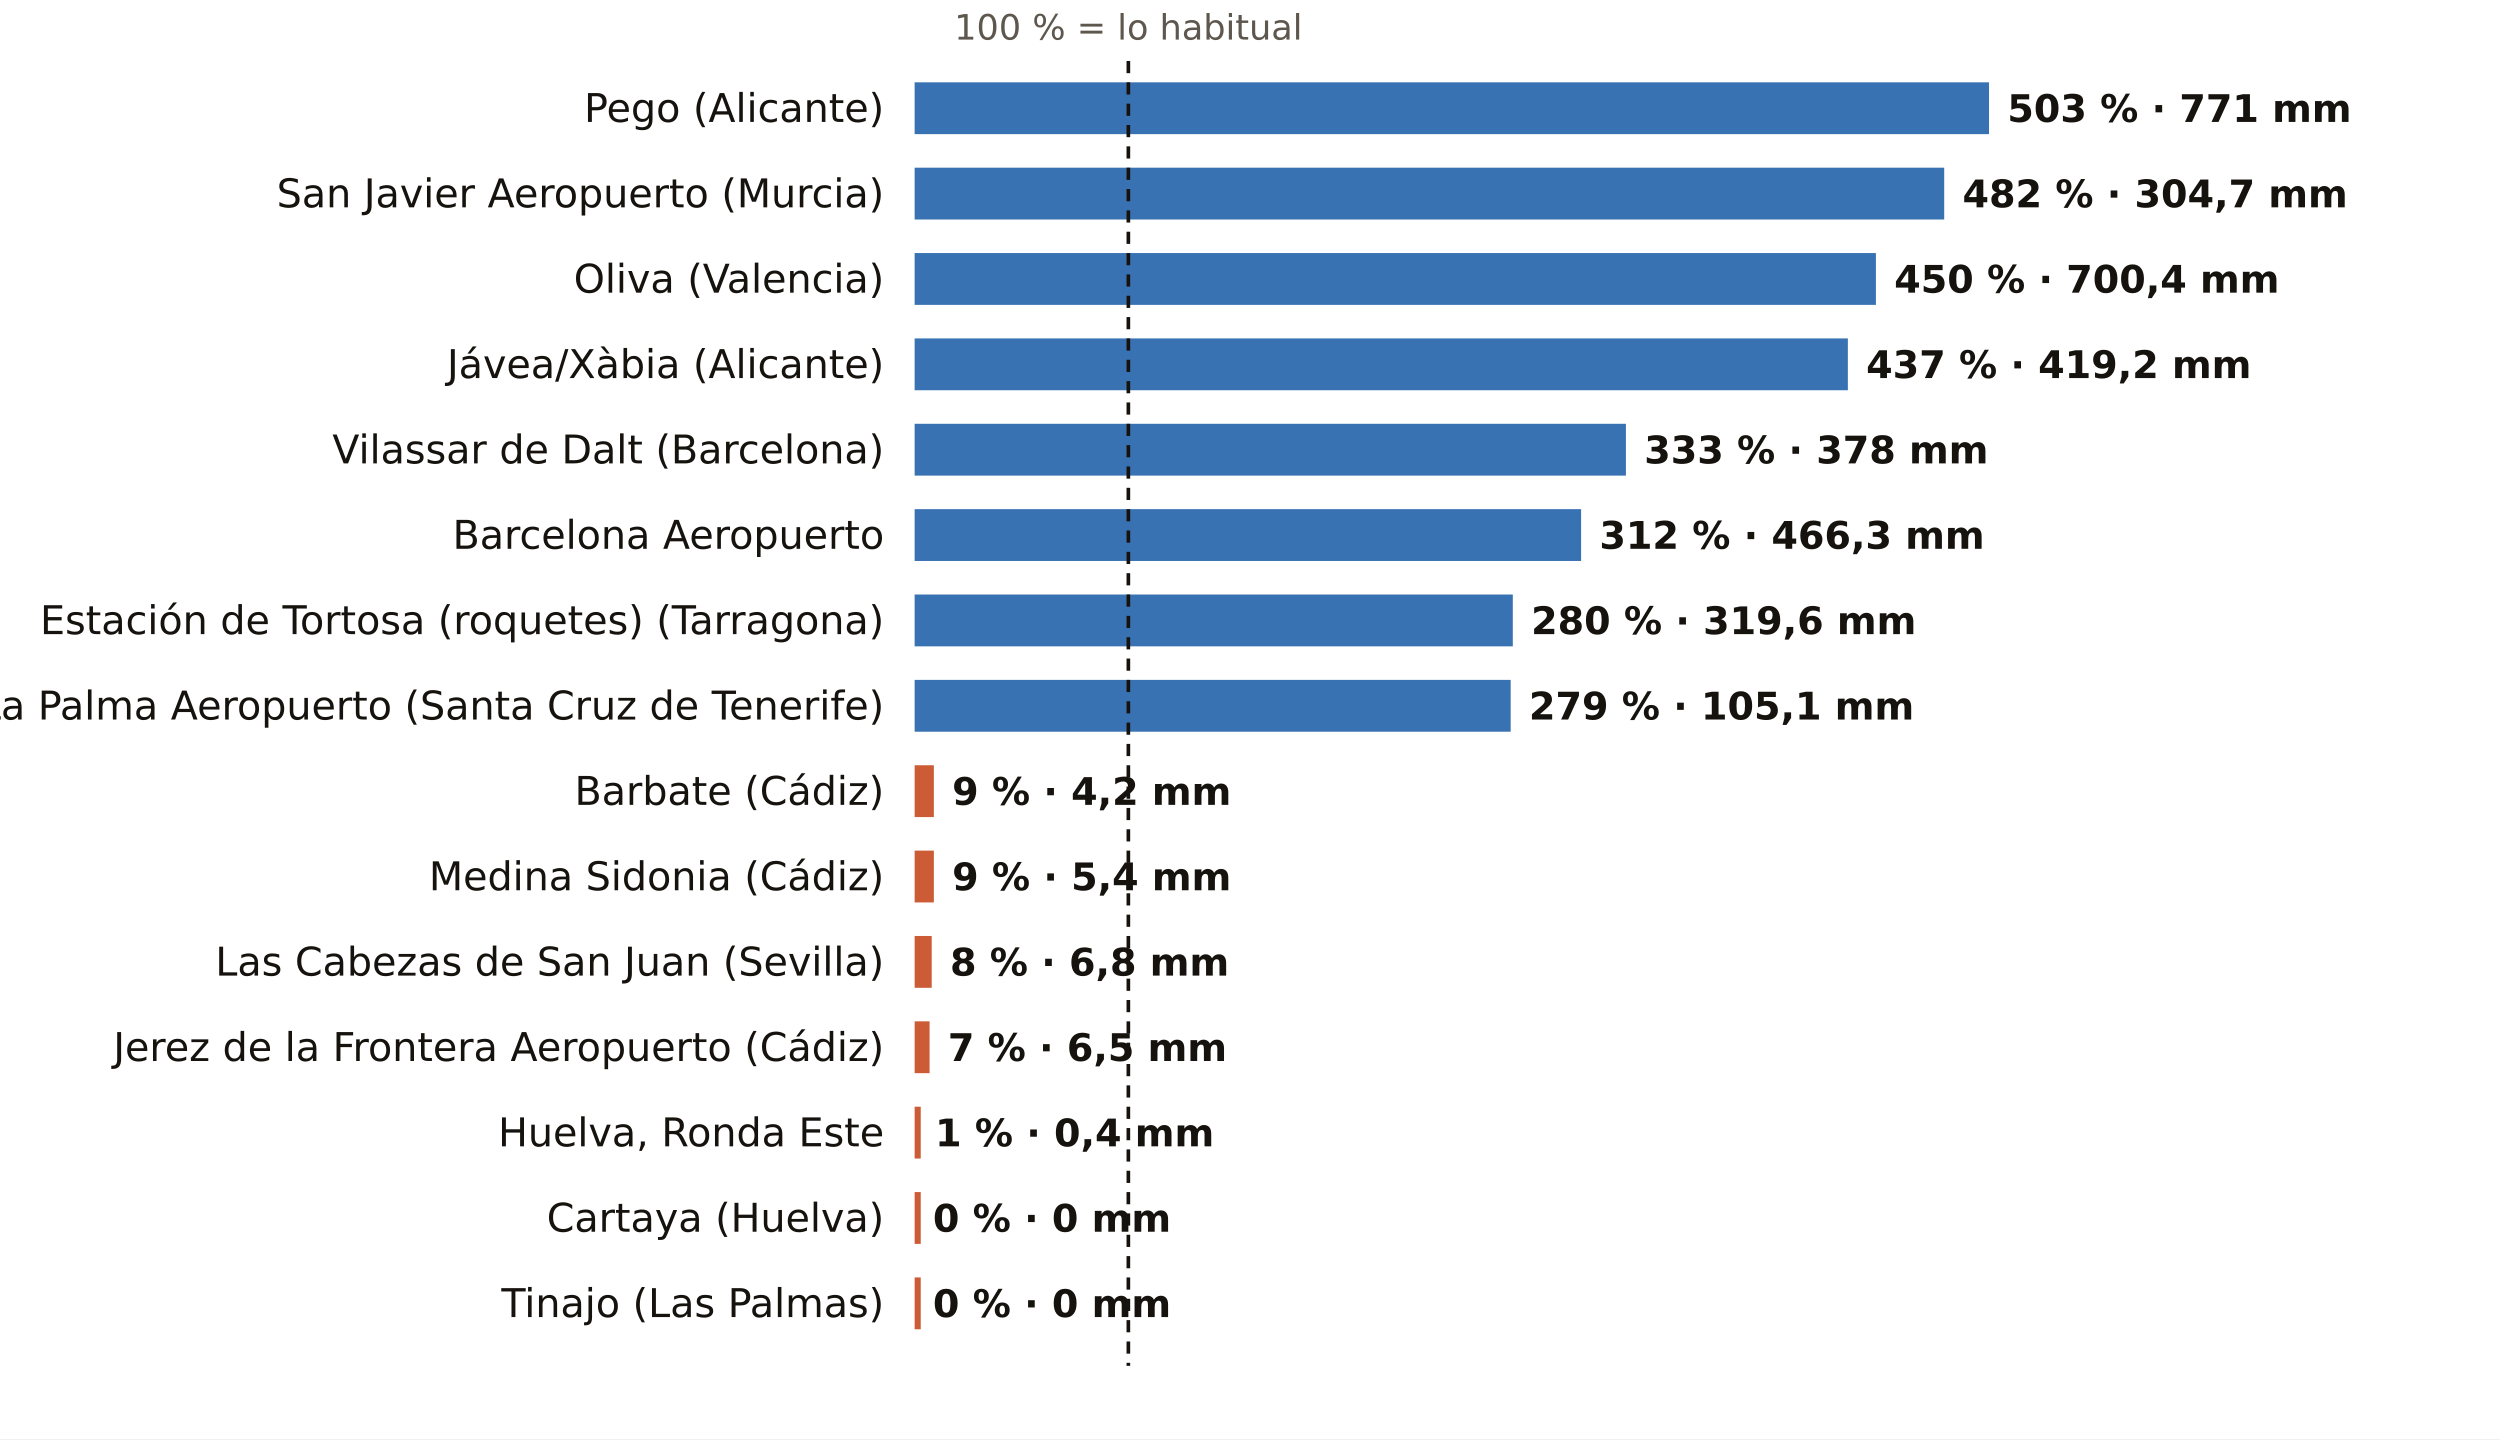
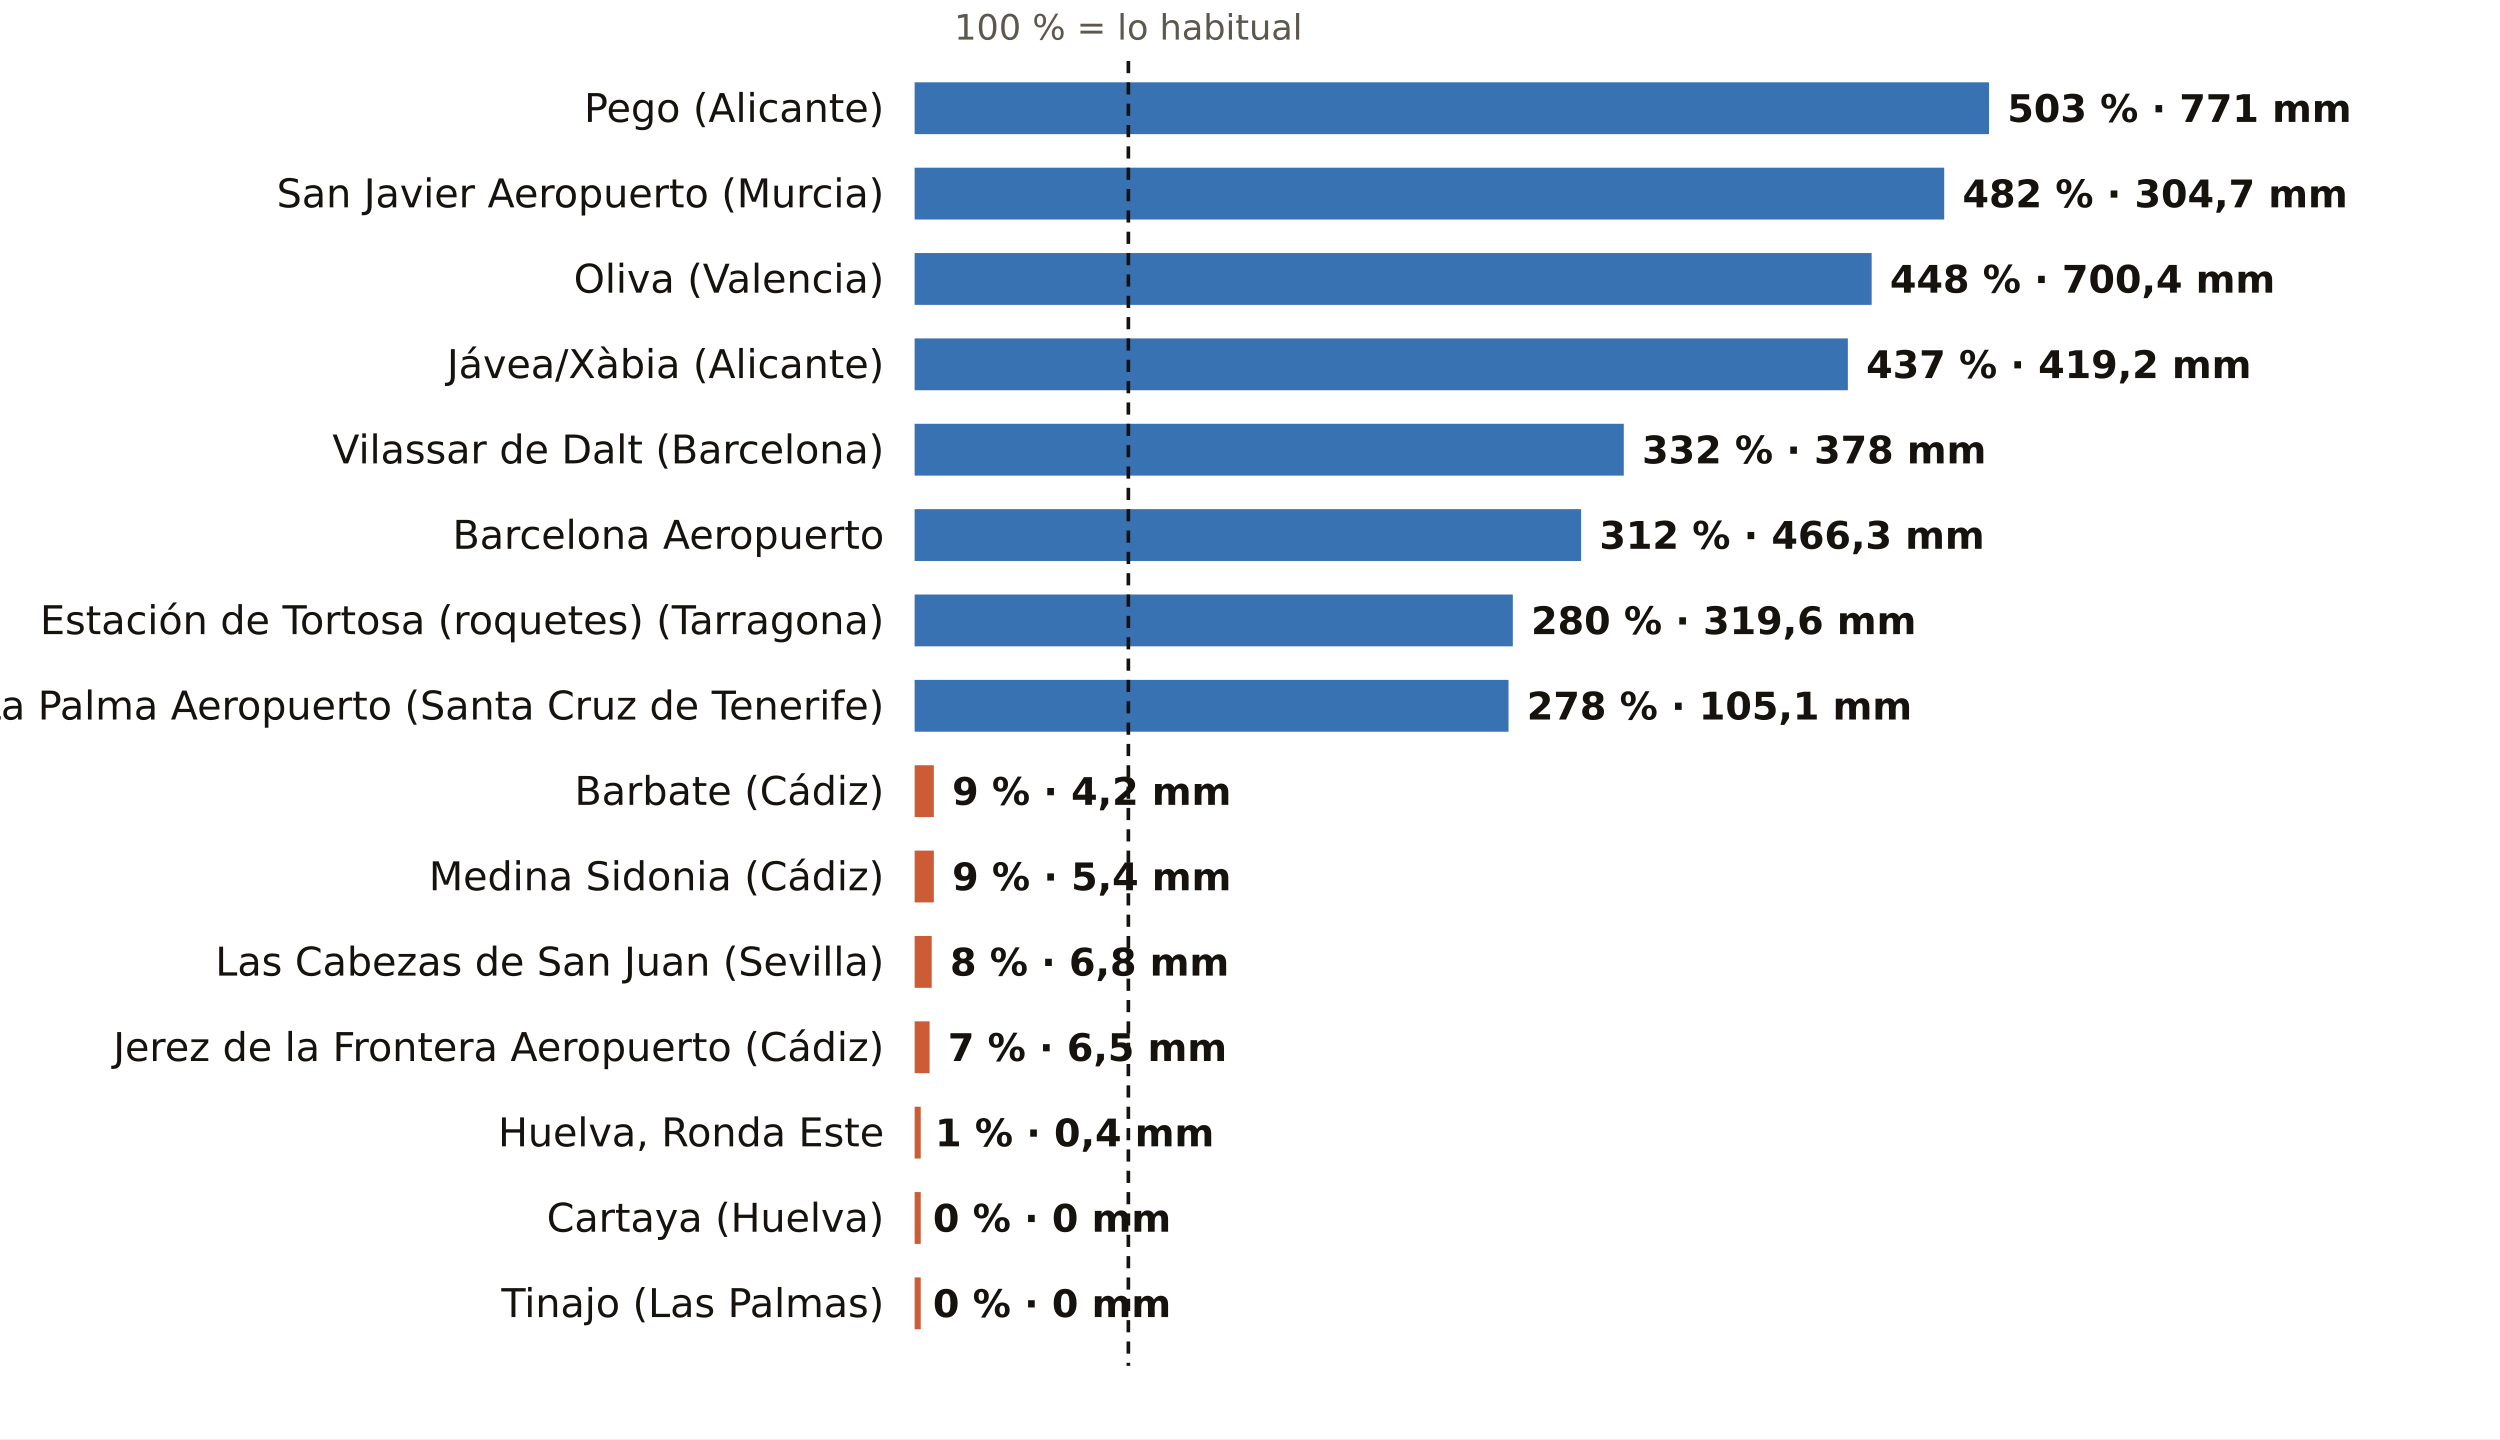
<svg xmlns="http://www.w3.org/2000/svg" viewBox="0 0 820 472" width="820" height="472" role="img" aria-label="El otoño, pluviómetro a pluviómetro: % de lo habitual">
  <rect width="820" height="472" fill="#FFFFFF" />
  <text x="370.1" y="13.0" font-size="11.5" fill="#5E574E" text-anchor="middle" font-weight="400" font-family="Public Sans, DejaVu Sans, Arial, sans-serif">100 % = lo habitual</text>
  <text x="290.0" y="40.0" font-size="13" fill="#16130F" text-anchor="end" font-weight="500" font-family="Public Sans, DejaVu Sans, Arial, sans-serif">Pego (Alicante)</text>
  <rect x="300" y="27" width="352.4" height="17" fill="#1F5FA8" opacity="0.88" />
  <text x="658.4" y="40.0" font-size="12.5" fill="#16130F" text-anchor="start" font-weight="600" font-family="Public Sans, DejaVu Sans, Arial, sans-serif">503 % · 771 mm</text>
  <text x="290.0" y="68.0" font-size="13" fill="#16130F" text-anchor="end" font-weight="500" font-family="Public Sans, DejaVu Sans, Arial, sans-serif">San Javier Aeropuerto (Murcia)</text>
  <rect x="300" y="55" width="337.7" height="17" fill="#1F5FA8" opacity="0.88" />
  <text x="643.7" y="68.0" font-size="12.5" fill="#16130F" text-anchor="start" font-weight="600" font-family="Public Sans, DejaVu Sans, Arial, sans-serif">482 % · 304,7 mm</text>
  <text x="290.0" y="96.0" font-size="13" fill="#16130F" text-anchor="end" font-weight="500" font-family="Public Sans, DejaVu Sans, Arial, sans-serif">Oliva (Valencia)</text>
-   <rect x="300" y="83" width="315.3" height="17" fill="#1F5FA8" opacity="0.88" />
-   <text x="621.3" y="96.0" font-size="12.5" fill="#16130F" text-anchor="start" font-weight="600" font-family="Public Sans, DejaVu Sans, Arial, sans-serif">450 % · 700,4 mm</text>
+   <rect x="300" y="83" width="313.9" height="17" fill="#1F5FA8" opacity="0.88" />
+   <text x="619.9" y="96.0" font-size="12.5" fill="#16130F" text-anchor="start" font-weight="600" font-family="Public Sans, DejaVu Sans, Arial, sans-serif">448 % · 700,4 mm</text>
  <text x="290.0" y="124.0" font-size="13" fill="#16130F" text-anchor="end" font-weight="500" font-family="Public Sans, DejaVu Sans, Arial, sans-serif">Jávea/Xàbia (Alicante)</text>
  <rect x="300" y="111" width="306.1" height="17" fill="#1F5FA8" opacity="0.88" />
  <text x="612.1" y="124.0" font-size="12.5" fill="#16130F" text-anchor="start" font-weight="600" font-family="Public Sans, DejaVu Sans, Arial, sans-serif">437 % · 419,2 mm</text>
  <text x="290.0" y="152.0" font-size="13" fill="#16130F" text-anchor="end" font-weight="500" font-family="Public Sans, DejaVu Sans, Arial, sans-serif">Vilassar de Dalt (Barcelona)</text>
-   <rect x="300" y="139" width="233.3" height="17" fill="#1F5FA8" opacity="0.88" />
-   <text x="539.3" y="152.0" font-size="12.5" fill="#16130F" text-anchor="start" font-weight="600" font-family="Public Sans, DejaVu Sans, Arial, sans-serif">333 % · 378 mm</text>
+   <rect x="300" y="139" width="232.6" height="17" fill="#1F5FA8" opacity="0.88" />
+   <text x="538.6" y="152.0" font-size="12.5" fill="#16130F" text-anchor="start" font-weight="600" font-family="Public Sans, DejaVu Sans, Arial, sans-serif">332 % · 378 mm</text>
  <text x="290.0" y="180.0" font-size="13" fill="#16130F" text-anchor="end" font-weight="500" font-family="Public Sans, DejaVu Sans, Arial, sans-serif">Barcelona Aeropuerto</text>
  <rect x="300" y="167" width="218.6" height="17" fill="#1F5FA8" opacity="0.88" />
  <text x="524.6" y="180.0" font-size="12.5" fill="#16130F" text-anchor="start" font-weight="600" font-family="Public Sans, DejaVu Sans, Arial, sans-serif">312 % · 466,3 mm</text>
  <text x="290.0" y="208.0" font-size="13" fill="#16130F" text-anchor="end" font-weight="500" font-family="Public Sans, DejaVu Sans, Arial, sans-serif">Estación de Tortosa (roquetes) (Tarragona)</text>
  <rect x="300" y="195" width="196.2" height="17" fill="#1F5FA8" opacity="0.88" />
  <text x="502.2" y="208.0" font-size="12.5" fill="#16130F" text-anchor="start" font-weight="600" font-family="Public Sans, DejaVu Sans, Arial, sans-serif">280 % · 319,6 mm</text>
  <text x="290.0" y="236.0" font-size="13" fill="#16130F" text-anchor="end" font-weight="500" font-family="Public Sans, DejaVu Sans, Arial, sans-serif">La Palma Aeropuerto (Santa Cruz de Tenerife)</text>
-   <rect x="300" y="223" width="195.5" height="17" fill="#1F5FA8" opacity="0.88" />
-   <text x="501.5" y="236.0" font-size="12.5" fill="#16130F" text-anchor="start" font-weight="600" font-family="Public Sans, DejaVu Sans, Arial, sans-serif">279 % · 105,1 mm</text>
+   <rect x="300" y="223" width="194.8" height="17" fill="#1F5FA8" opacity="0.88" />
+   <text x="500.8" y="236.0" font-size="12.5" fill="#16130F" text-anchor="start" font-weight="600" font-family="Public Sans, DejaVu Sans, Arial, sans-serif">278 % · 105,1 mm</text>
  <text x="290.0" y="264.0" font-size="13" fill="#16130F" text-anchor="end" font-weight="500" font-family="Public Sans, DejaVu Sans, Arial, sans-serif">Barbate (Cádiz)</text>
  <rect x="300" y="251" width="6.3" height="17" fill="#C4461A" opacity="0.88" />
  <text x="312.3" y="264.0" font-size="12.5" fill="#16130F" text-anchor="start" font-weight="600" font-family="Public Sans, DejaVu Sans, Arial, sans-serif">9 % · 4,2 mm</text>
  <text x="290.0" y="292.0" font-size="13" fill="#16130F" text-anchor="end" font-weight="500" font-family="Public Sans, DejaVu Sans, Arial, sans-serif">Medina Sidonia (Cádiz)</text>
  <rect x="300" y="279" width="6.3" height="17" fill="#C4461A" opacity="0.88" />
  <text x="312.3" y="292.0" font-size="12.5" fill="#16130F" text-anchor="start" font-weight="600" font-family="Public Sans, DejaVu Sans, Arial, sans-serif">9 % · 5,4 mm</text>
  <text x="290.0" y="320.0" font-size="13" fill="#16130F" text-anchor="end" font-weight="500" font-family="Public Sans, DejaVu Sans, Arial, sans-serif">Las Cabezas de San Juan (Sevilla)</text>
  <rect x="300" y="307" width="5.6" height="17" fill="#C4461A" opacity="0.88" />
  <text x="311.6" y="320.0" font-size="12.5" fill="#16130F" text-anchor="start" font-weight="600" font-family="Public Sans, DejaVu Sans, Arial, sans-serif">8 % · 6,8 mm</text>
  <text x="290.0" y="348.0" font-size="13" fill="#16130F" text-anchor="end" font-weight="500" font-family="Public Sans, DejaVu Sans, Arial, sans-serif">Jerez de la Frontera Aeropuerto (Cádiz)</text>
  <rect x="300" y="335" width="4.9" height="17" fill="#C4461A" opacity="0.88" />
  <text x="310.9" y="348.0" font-size="12.5" fill="#16130F" text-anchor="start" font-weight="600" font-family="Public Sans, DejaVu Sans, Arial, sans-serif">7 % · 6,5 mm</text>
  <text x="290.0" y="376.0" font-size="13" fill="#16130F" text-anchor="end" font-weight="500" font-family="Public Sans, DejaVu Sans, Arial, sans-serif">Huelva, Ronda Este</text>
  <rect x="300" y="363" width="2.0" height="17" fill="#C4461A" opacity="0.88" />
  <text x="306.7" y="376.0" font-size="12.5" fill="#16130F" text-anchor="start" font-weight="600" font-family="Public Sans, DejaVu Sans, Arial, sans-serif">1 % · 0,4 mm</text>
  <text x="290.0" y="404.0" font-size="13" fill="#16130F" text-anchor="end" font-weight="500" font-family="Public Sans, DejaVu Sans, Arial, sans-serif">Cartaya (Huelva)</text>
  <rect x="300" y="391" width="2.0" height="17" fill="#C4461A" opacity="0.88" />
  <text x="306.0" y="404.0" font-size="12.5" fill="#16130F" text-anchor="start" font-weight="600" font-family="Public Sans, DejaVu Sans, Arial, sans-serif">0 % · 0 mm</text>
  <text x="290.0" y="432.0" font-size="13" fill="#16130F" text-anchor="end" font-weight="500" font-family="Public Sans, DejaVu Sans, Arial, sans-serif">Tinajo (Las Palmas)</text>
  <rect x="300" y="419" width="2.0" height="17" fill="#C4461A" opacity="0.88" />
  <text x="306.0" y="432.0" font-size="12.5" fill="#16130F" text-anchor="start" font-weight="600" font-family="Public Sans, DejaVu Sans, Arial, sans-serif">0 % · 0 mm</text>
  <line x1="370.1" x2="370.1" y1="20" y2="448" stroke="#16130F" stroke-width="1.2" stroke-dasharray="4 3" />
</svg>
